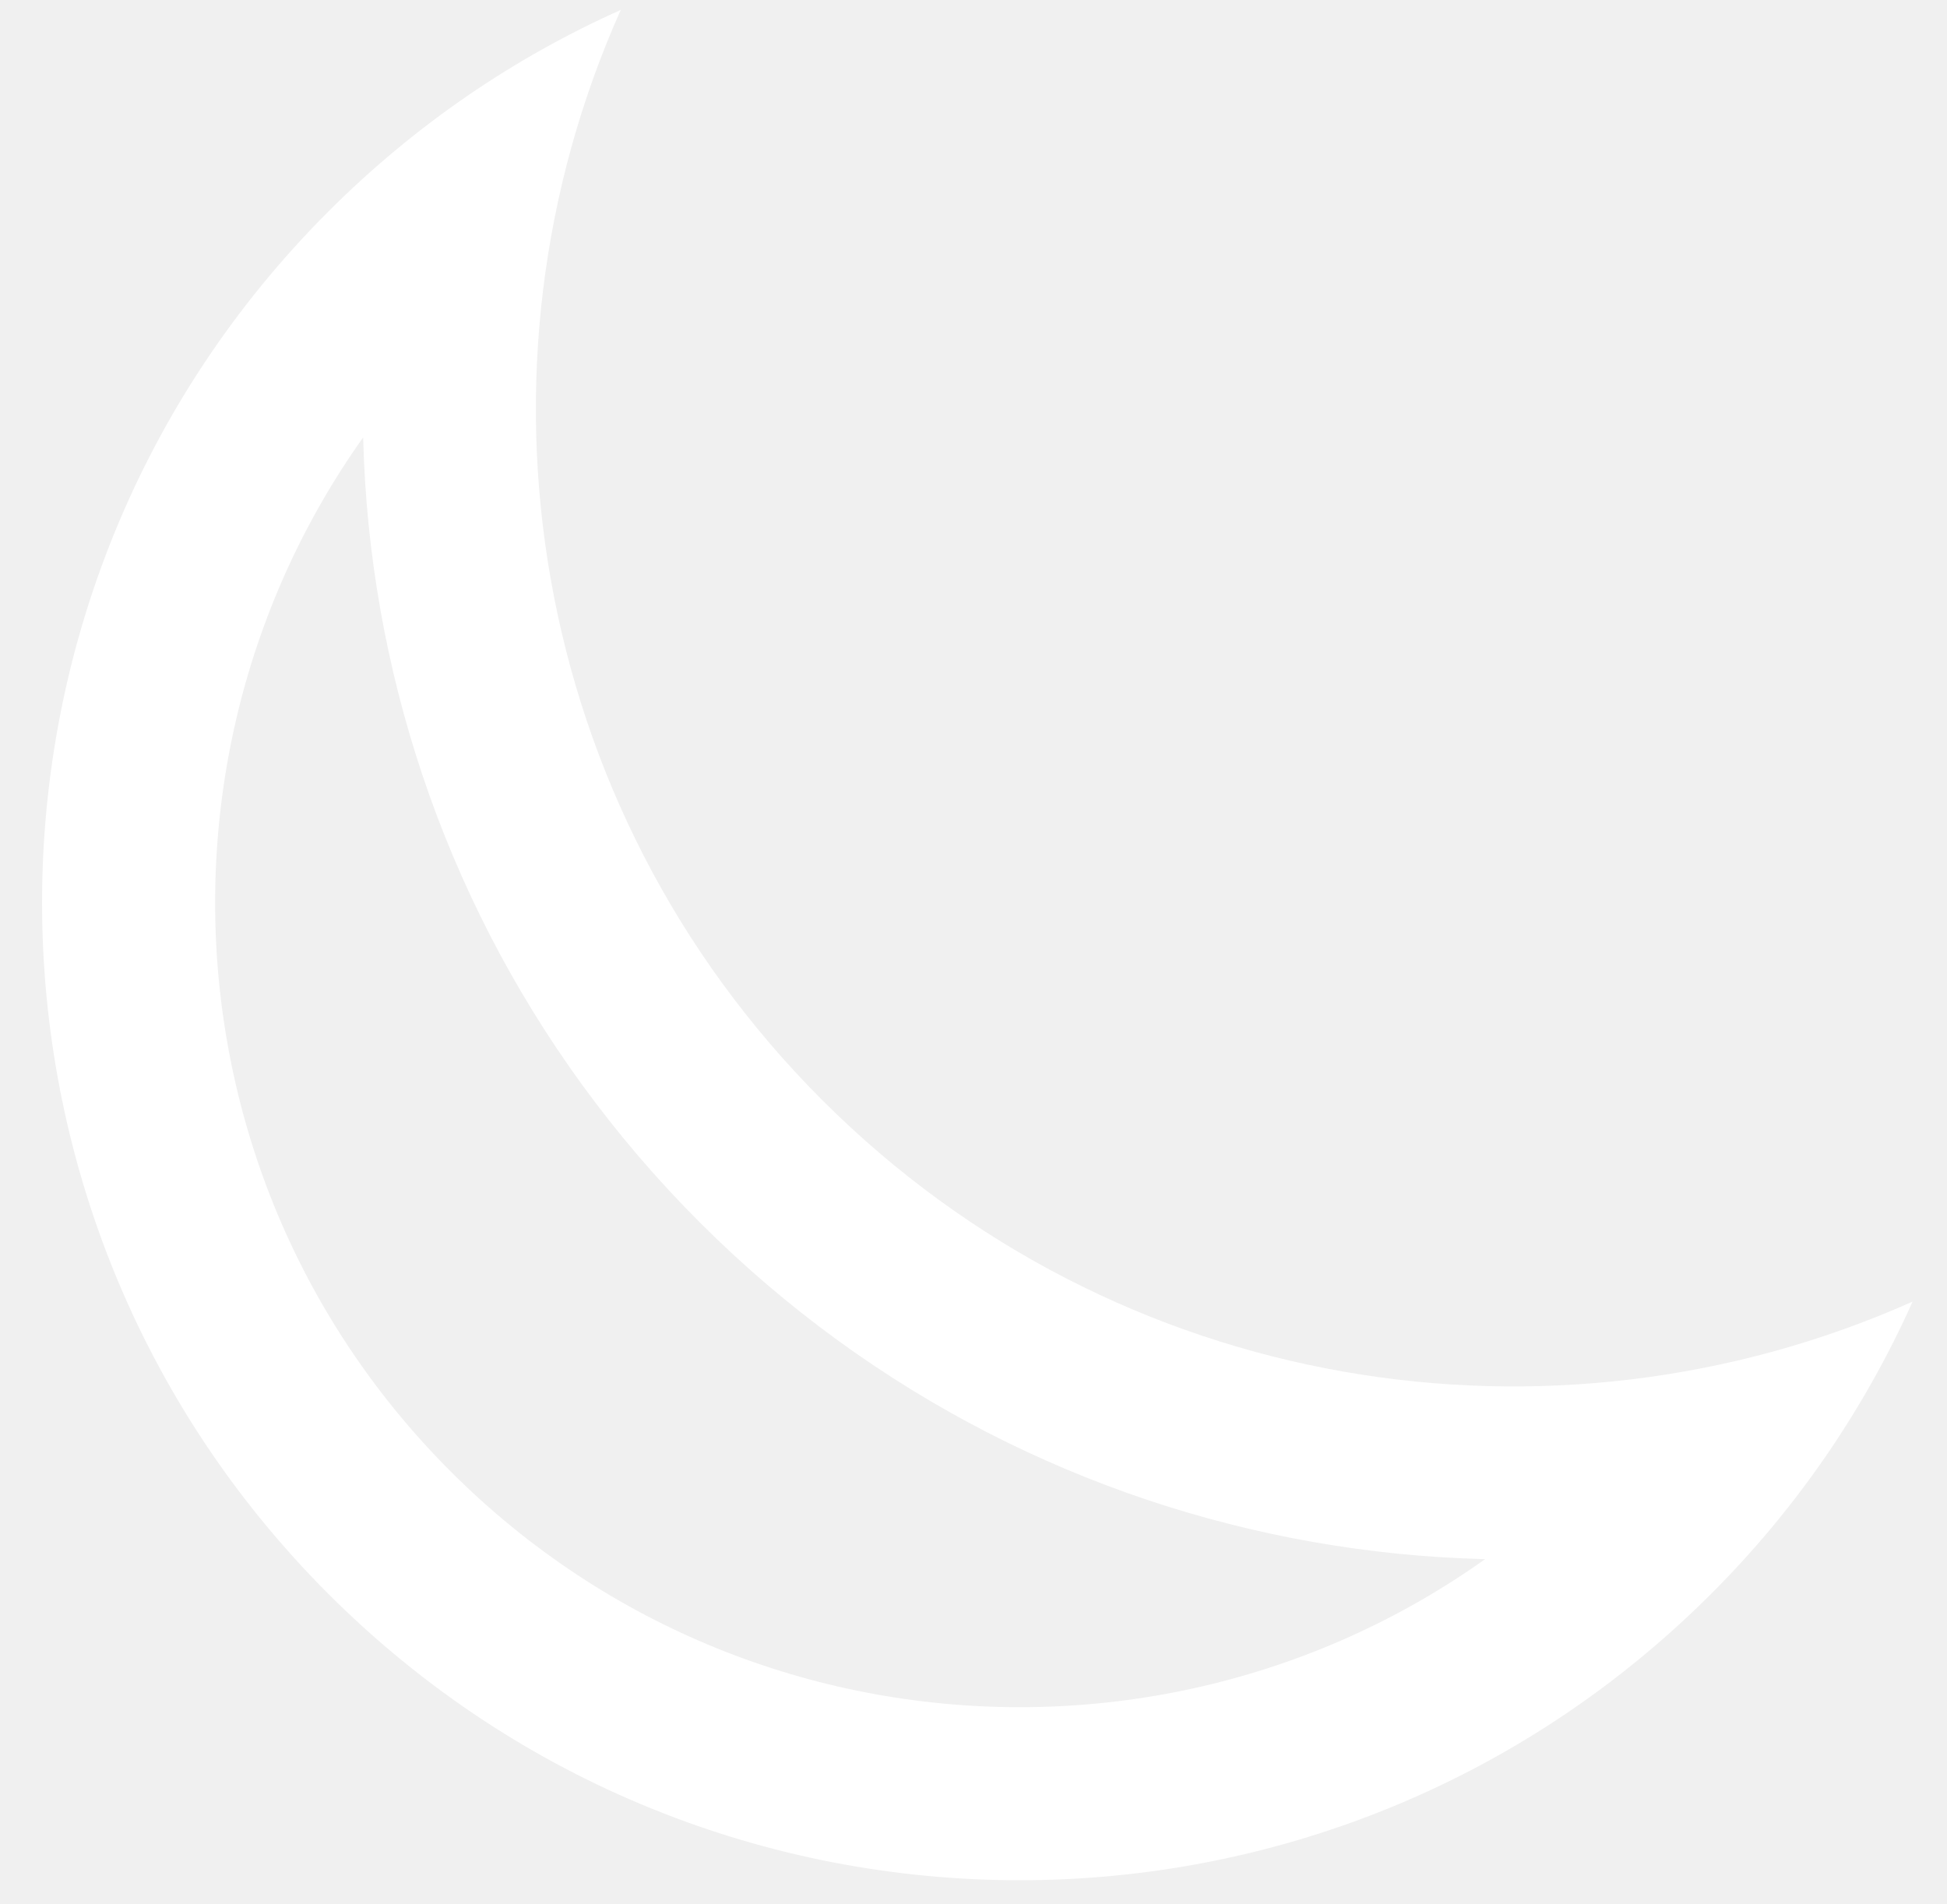
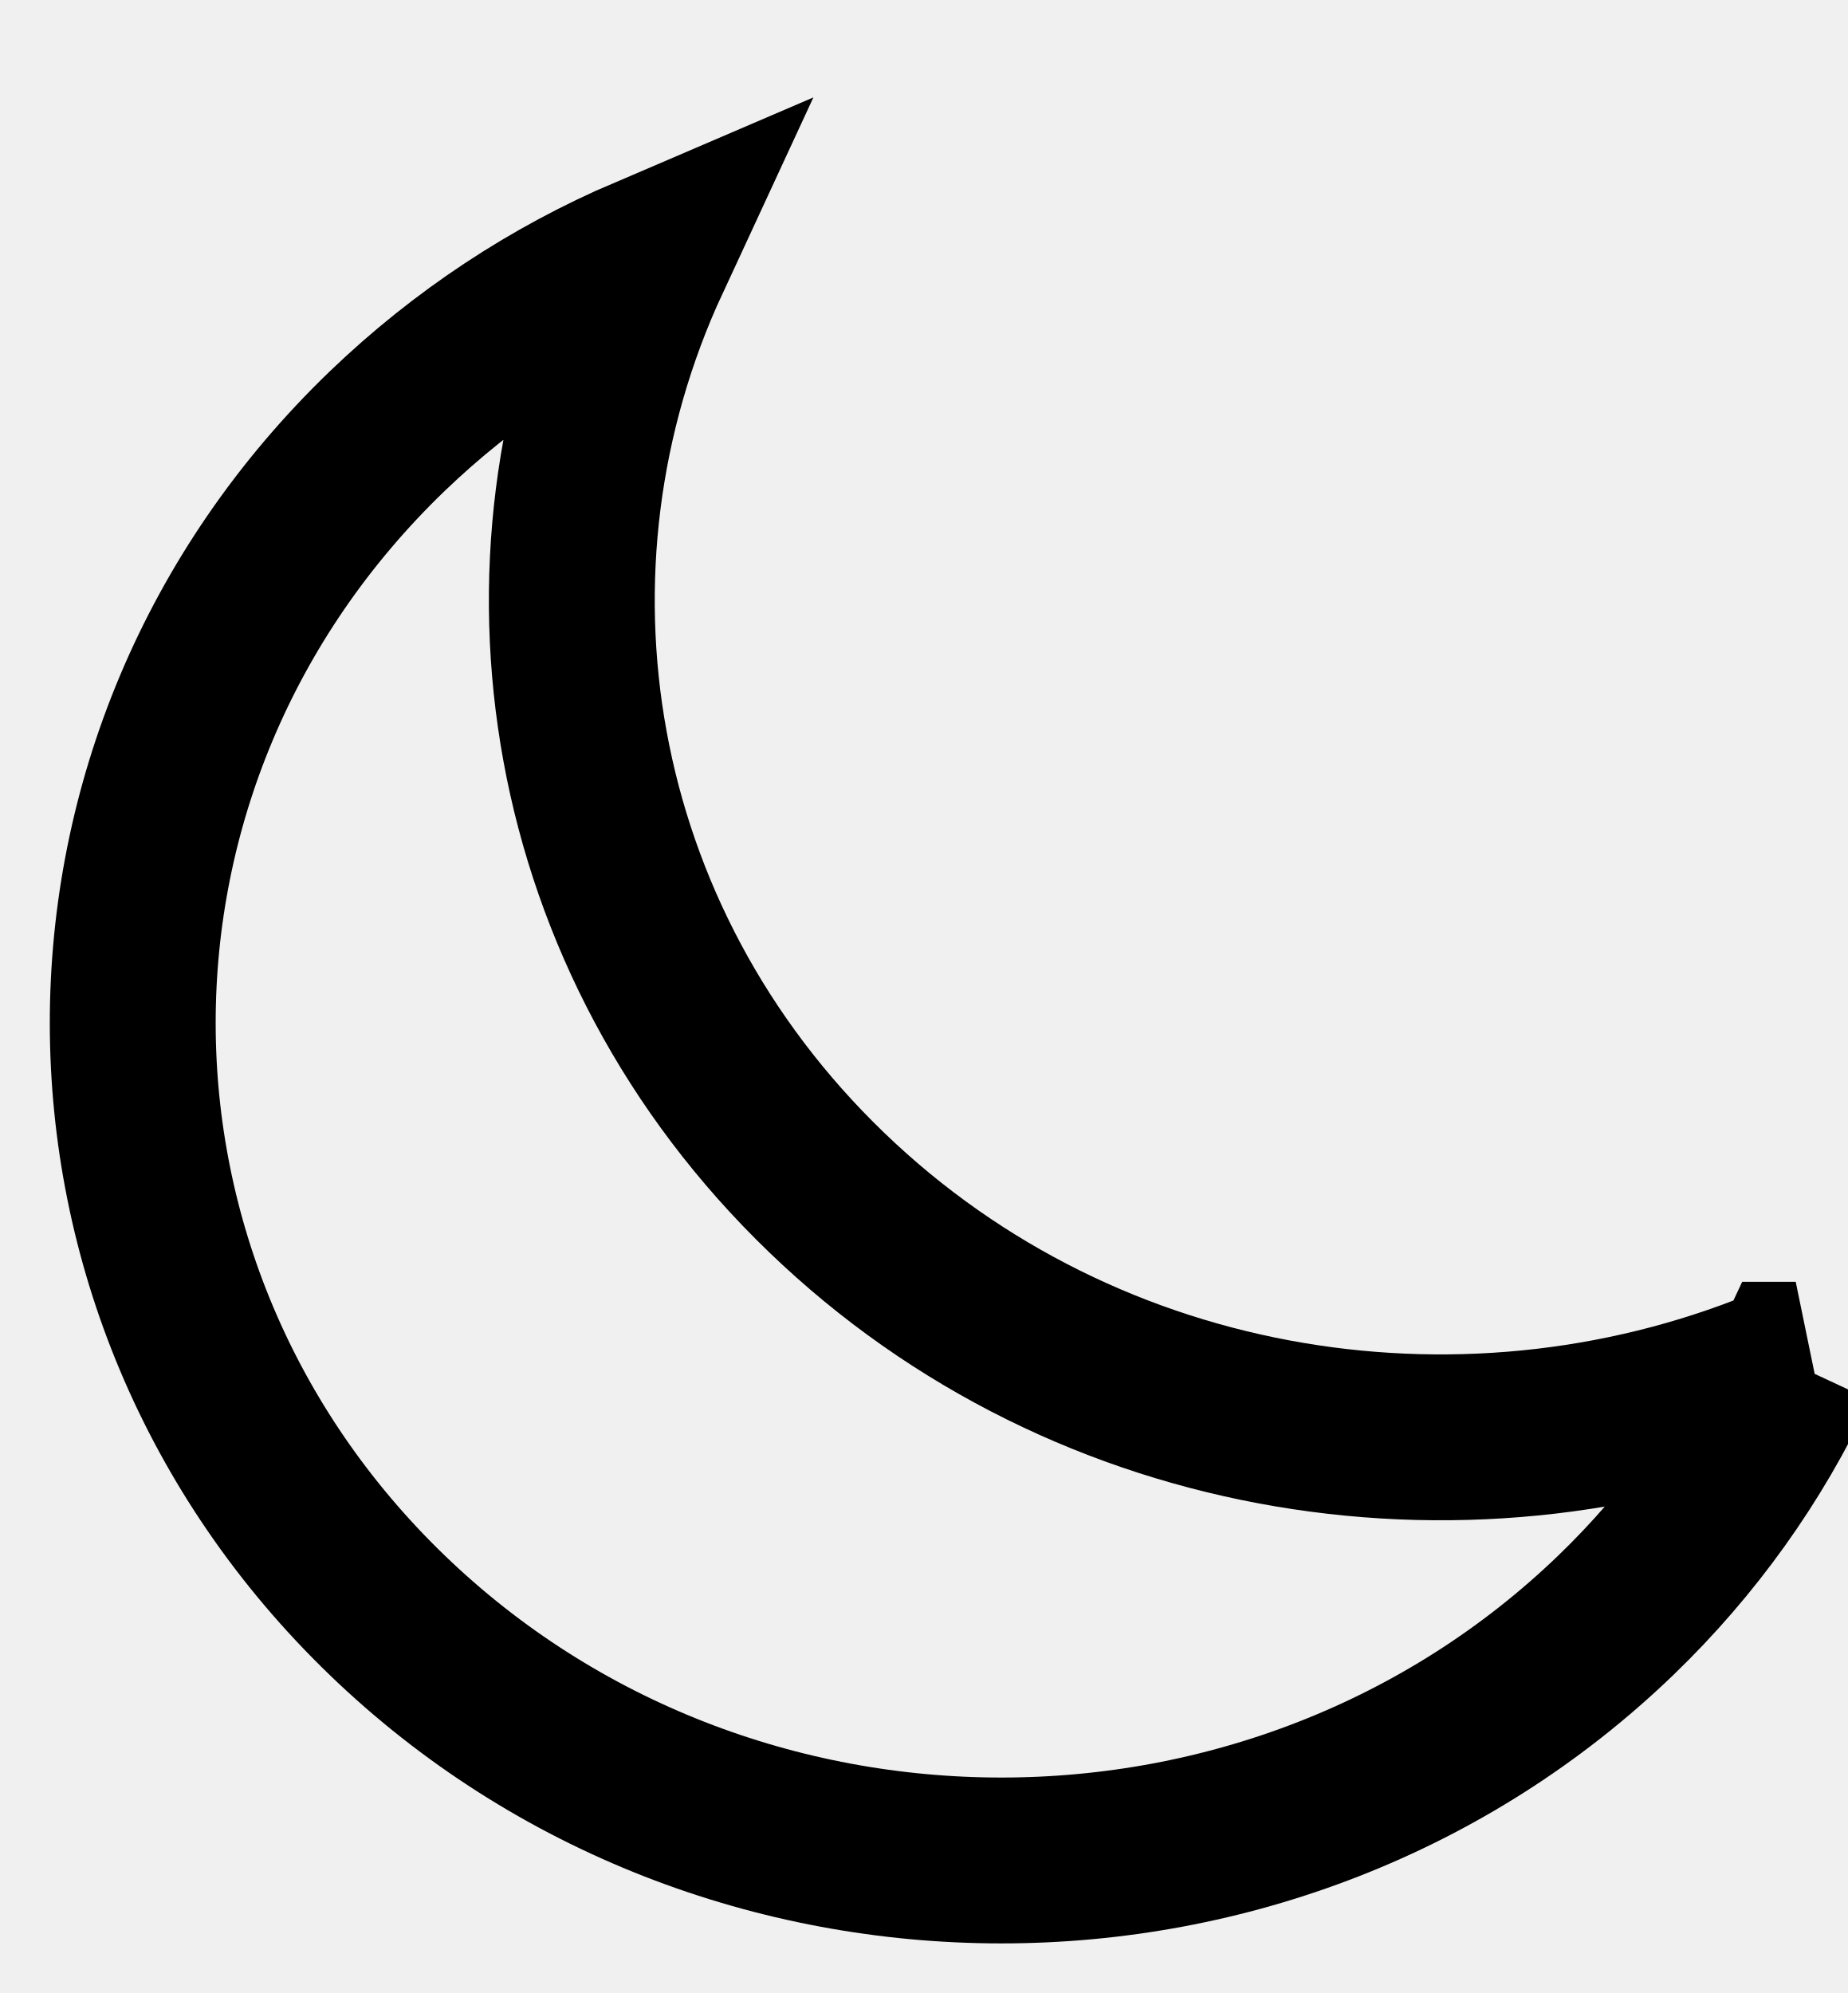
- <svg xmlns="http://www.w3.org/2000/svg" xmlns:xlink="http://www.w3.org/1999/xlink" width="45" height="44" viewBox="0 0 45 44">
-   <defs>
-     <path d="M30.856 43.898a22.544 22.544 0 0 1-8.07 1.484C10.305 45.382.188 35.265.188 22.785S10.306.19 22.785.19c2.844 0 5.564.525 8.07 1.484C22.362 4.92 16.33 13.149 16.33 22.785c0 9.637 6.032 17.864 14.527 21.113z" id="a" />
-   </defs>
-   <g transform="rotate(-45 20.858 20.879)" fill="none" fill-rule="evenodd">
-     <mask id="b" fill="#fff">
-       <use xlink:href="#a" />
-     </mask>
-     <path d="M30.856 43.898a22.544 22.544 0 0 1-8.07 1.484C10.305 45.382.188 35.265.188 22.785S10.306.19 22.785.19c2.844 0 5.564.525 8.07 1.484C22.362 4.92 16.33 13.149 16.33 22.785c0 9.637 6.032 17.864 14.527 21.113z" stroke="#FFF" stroke-width="8" mask="url(#b)" />
-   </g>
+ <svg xmlns="http://www.w3.org/2000/svg" viewBox="0 0 55.7 60.08">
+   <path d="M54.11,41.14c-1.31,2.81-3.13,5.36-5.4,7.55-10.23,9.86-26.82,9.86-37.04,0S1.44,22.85,11.67,13c2.33-2.24,4.99-3.98,7.84-5.2-4.3,9.28-2.5,20.53,5.4,28.14,7.89,7.61,19.59,9.34,29.22,5.2h-.01Z" fill="none" stroke="currentColor" stroke-width="5" />
</svg>
